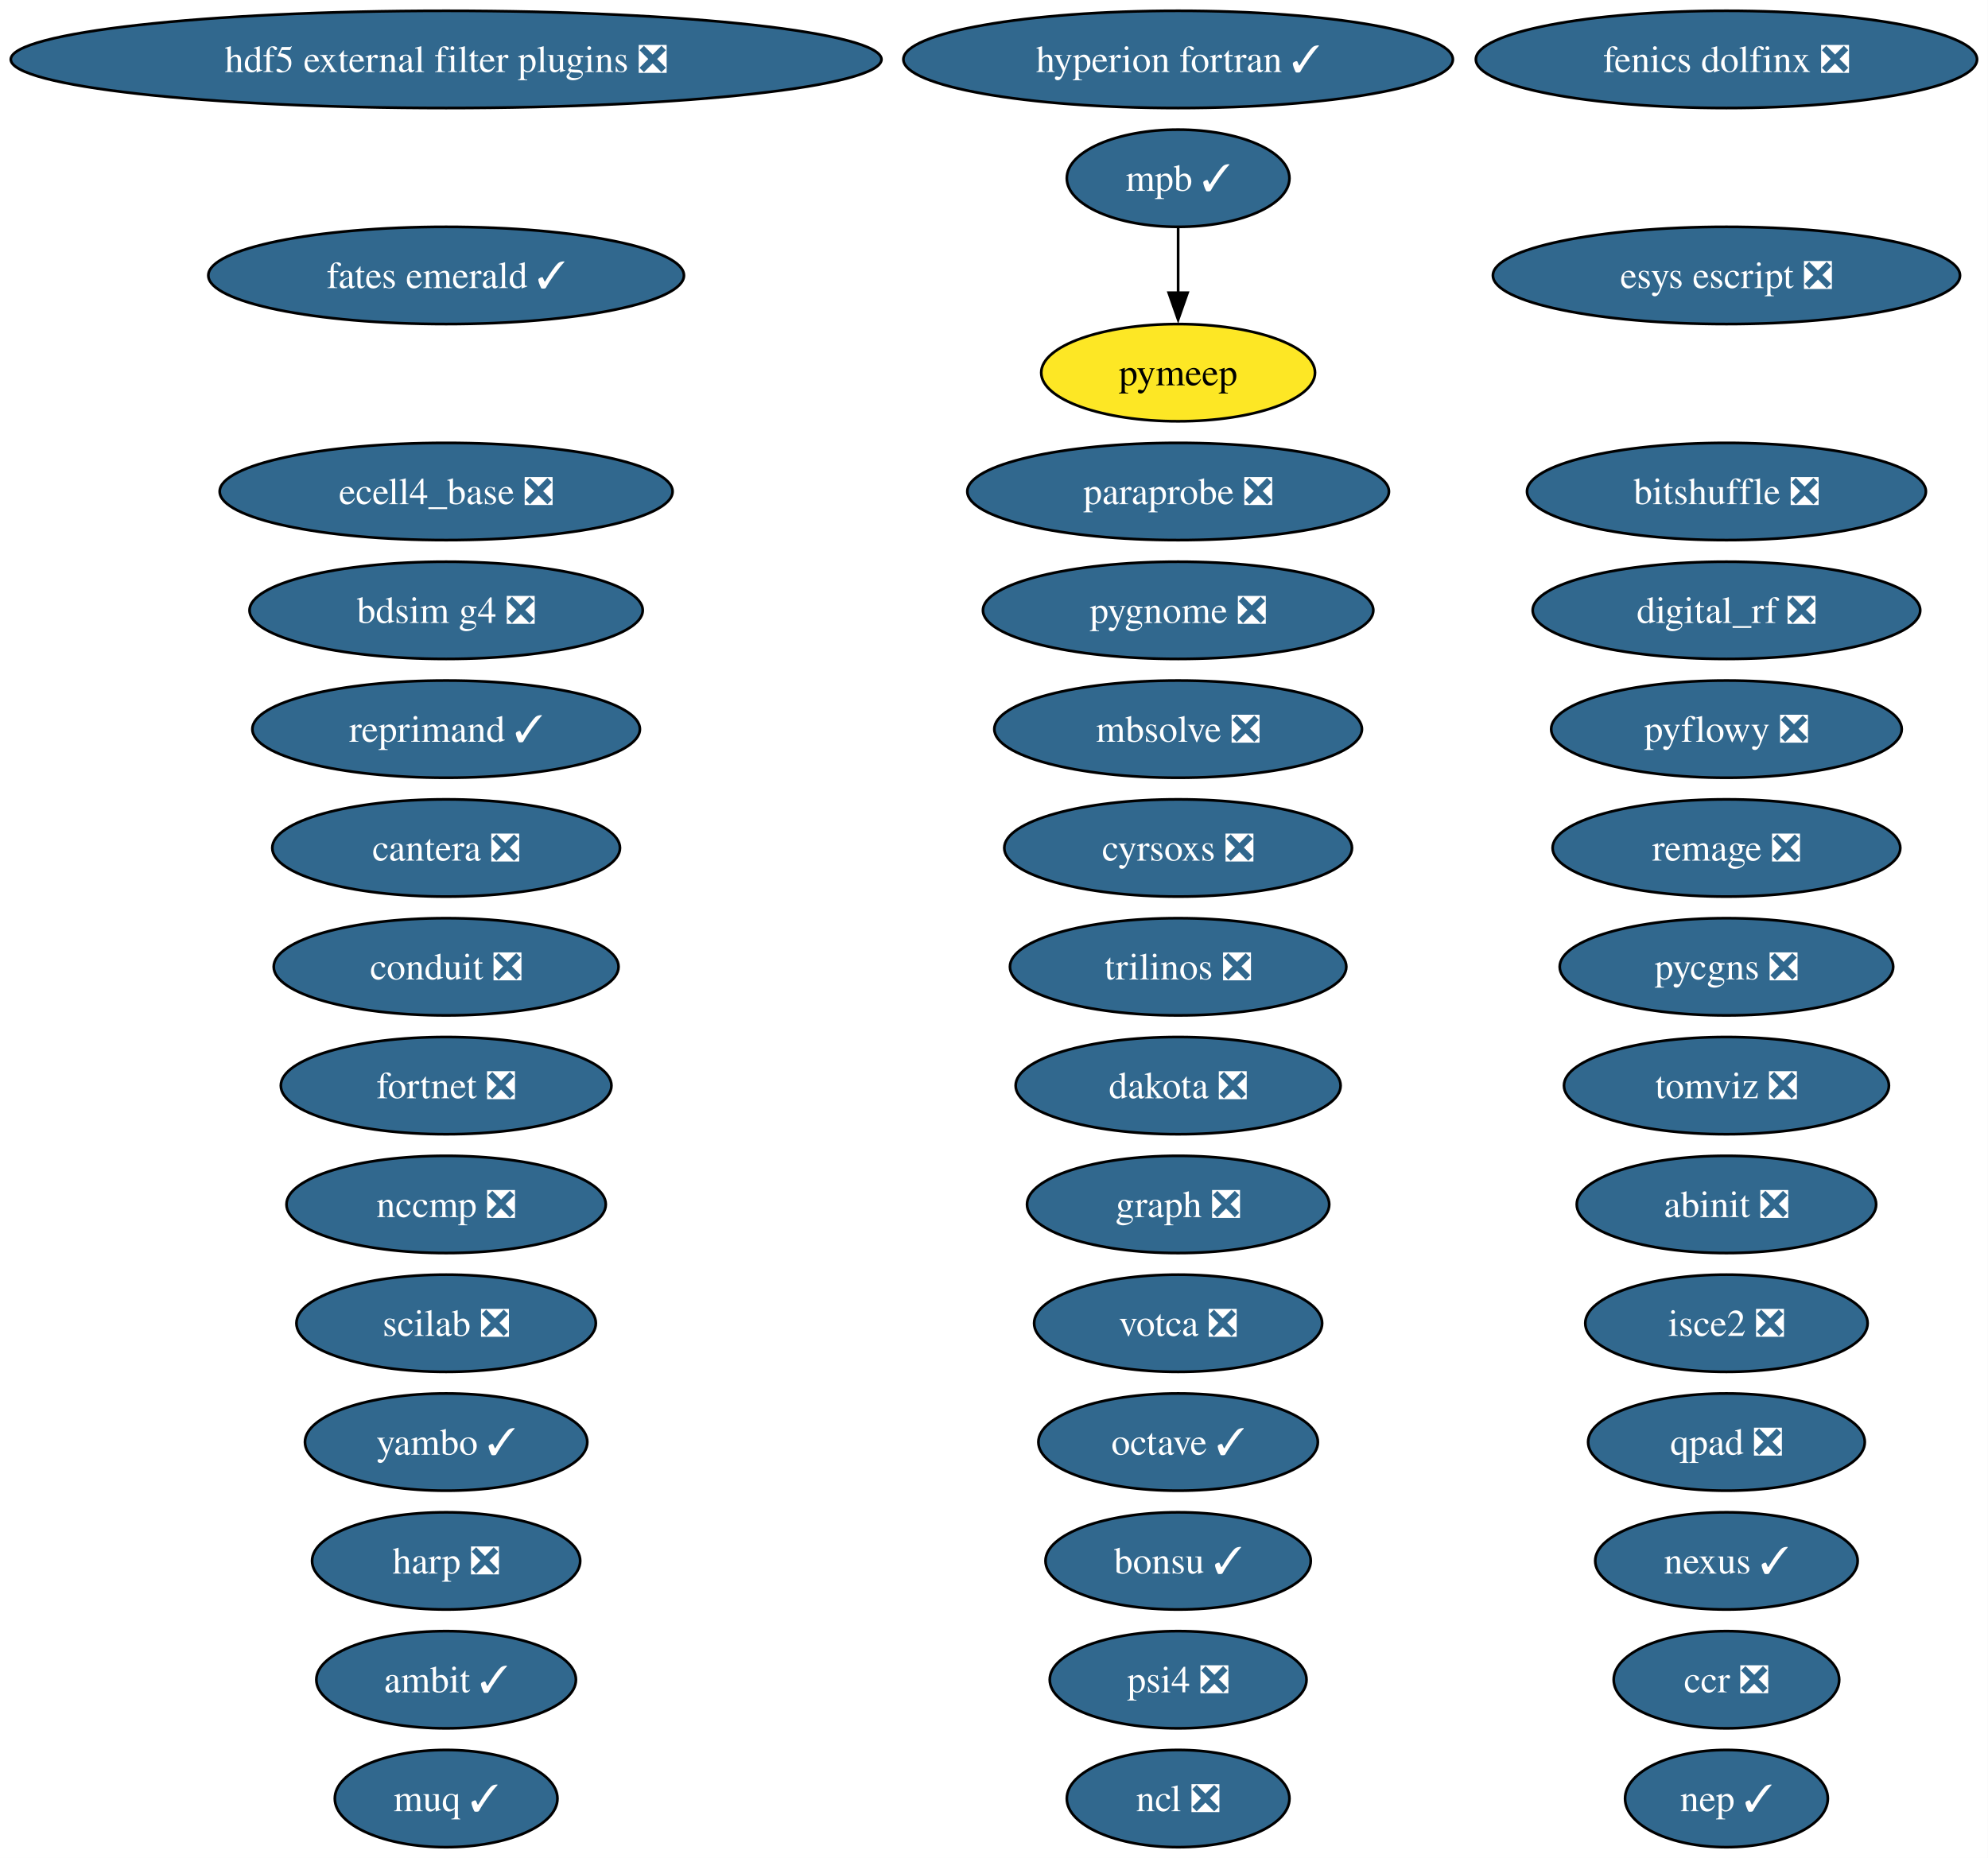
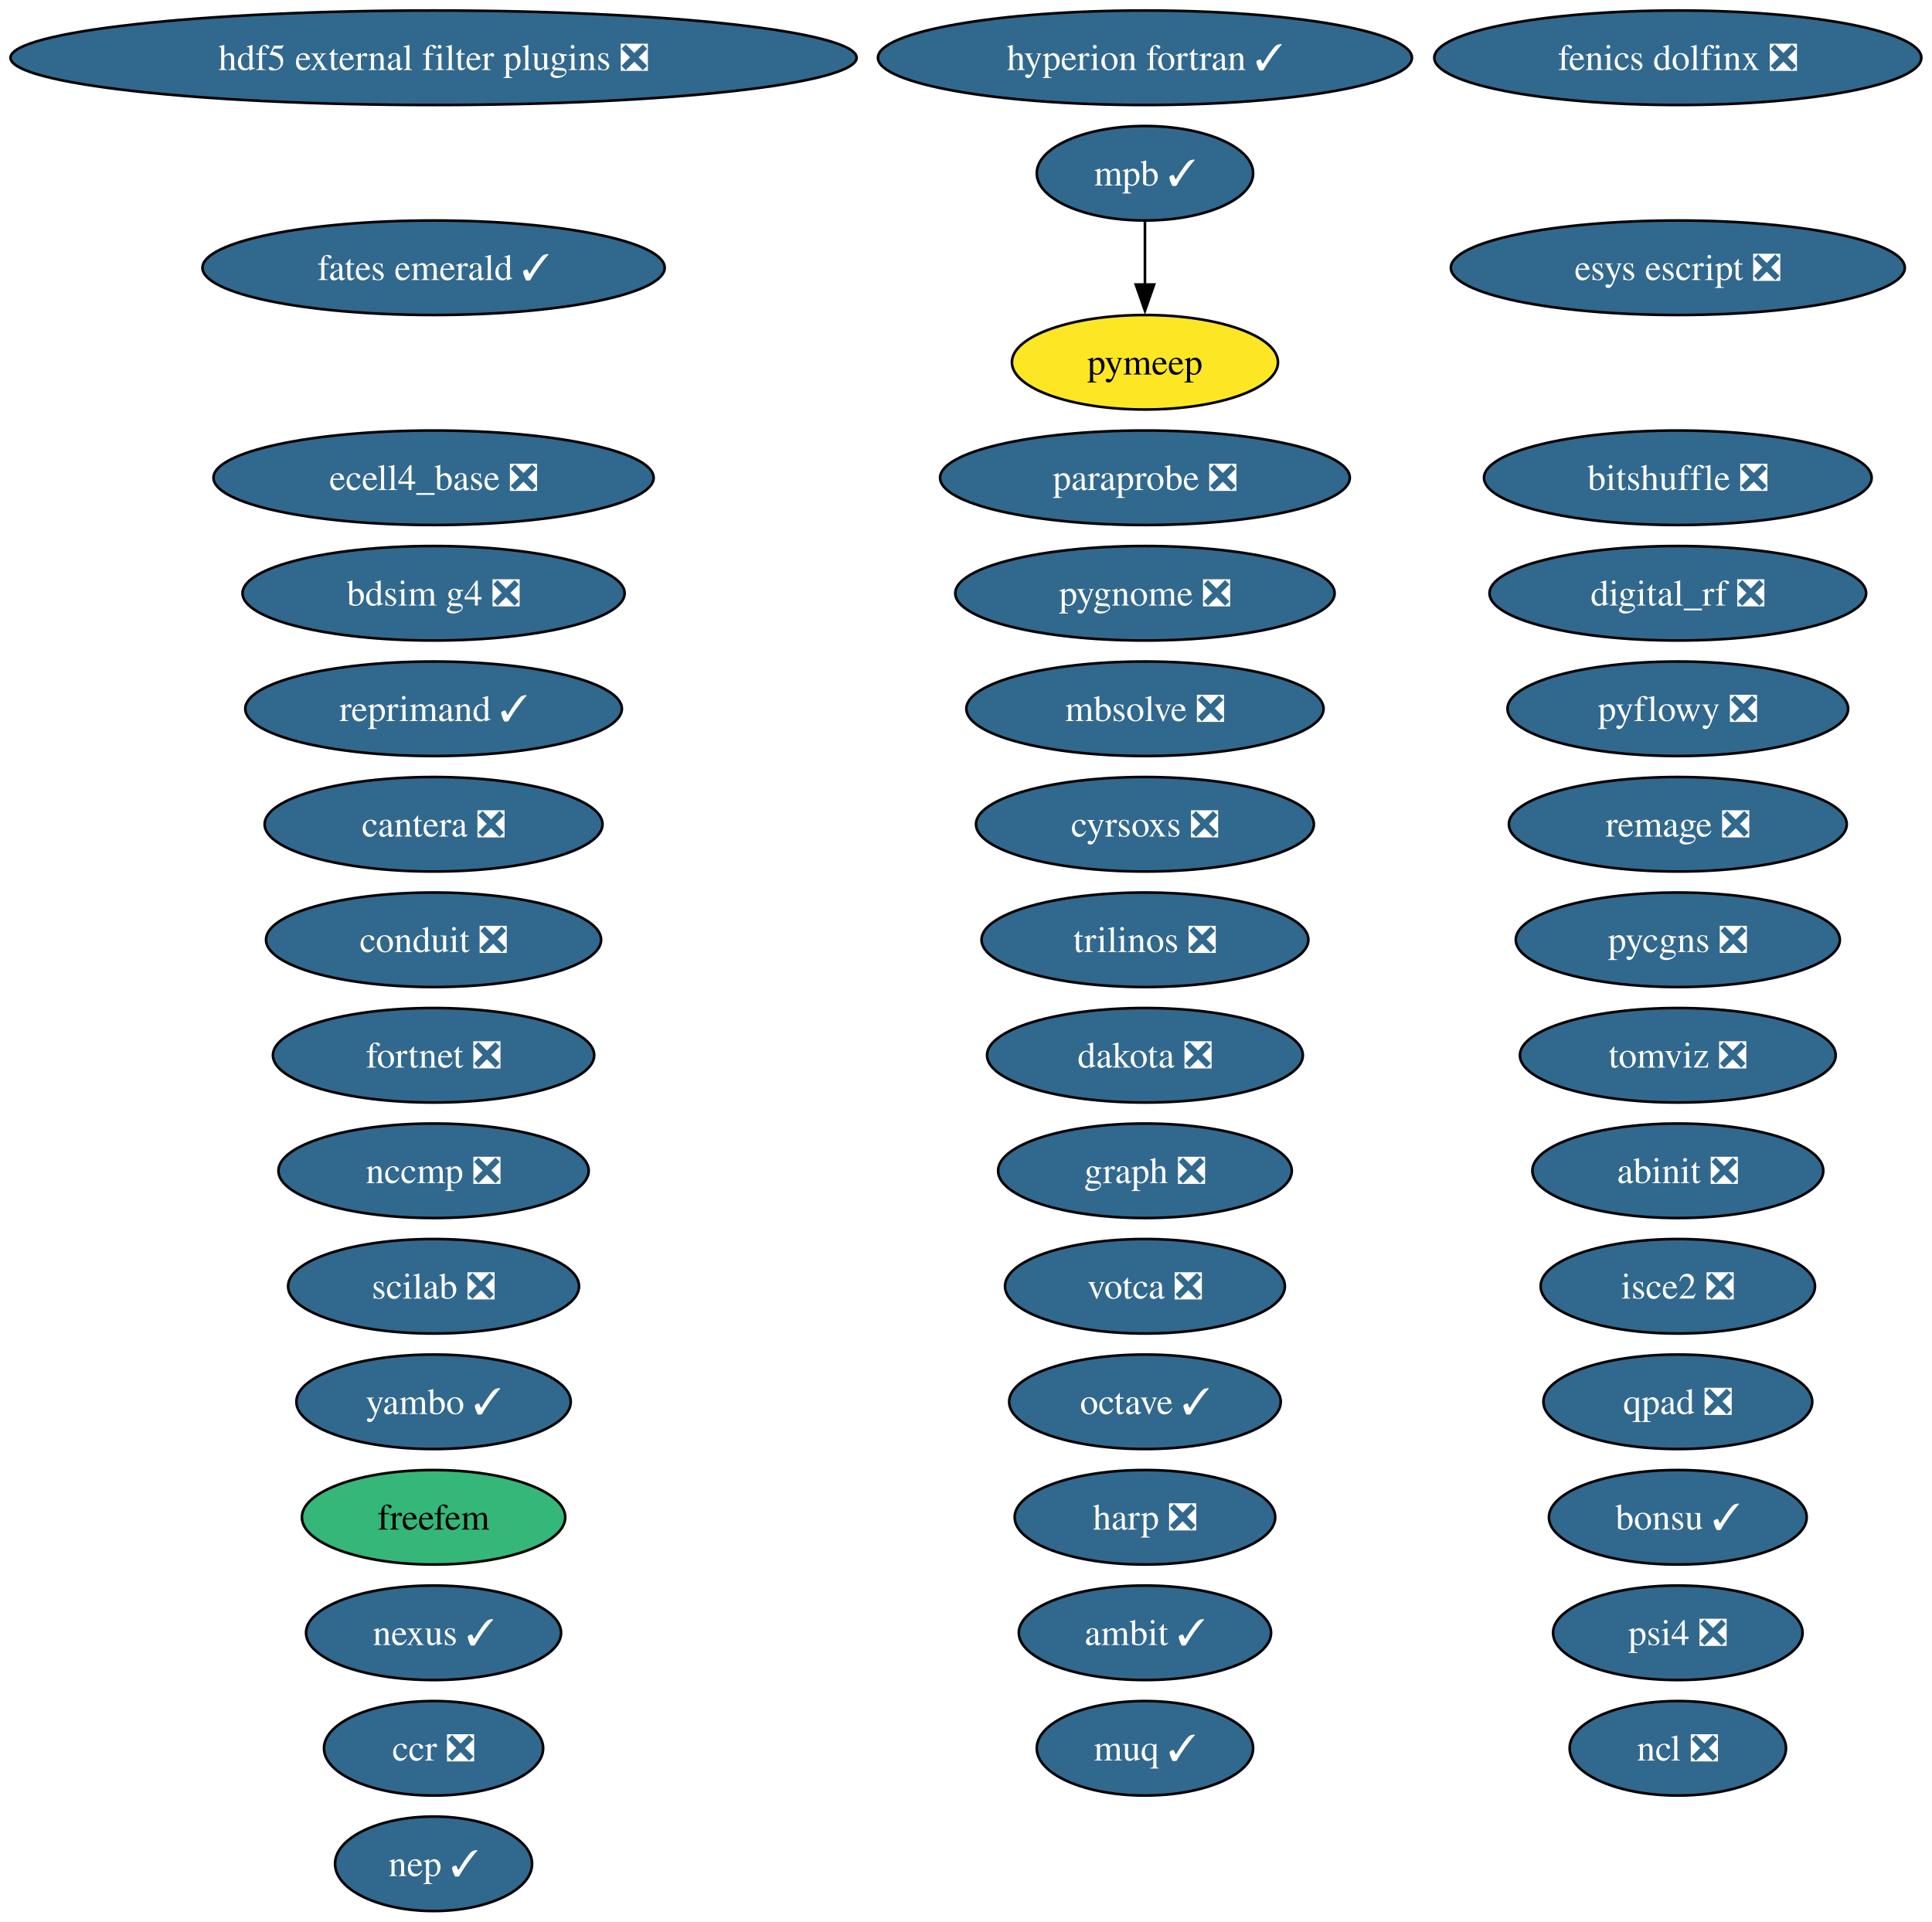
- <svg xmlns="http://www.w3.org/2000/svg" xmlns:xlink="http://www.w3.org/1999/xlink" width="736pt" height="688pt" viewBox="0.00 0.00 736.00 688.00">
-   <g id="graph0" class="graph" transform="scale(1 1) rotate(0) translate(4 684)">
-     <polygon fill="white" stroke="none" points="-4,4 -4,-684 731.94,-684 731.94,4 -4,4" />
+ <svg xmlns="http://www.w3.org/2000/svg" xmlns:xlink="http://www.w3.org/1999/xlink" width="736pt" height="732pt" viewBox="0.00 0.00 736.00 732.00">
+   <g id="graph0" class="graph" transform="scale(1 1) rotate(0) translate(4 728)">
+     <polygon fill="white" stroke="none" points="-4,4 -4,-728 731.94,-728 731.94,4 -4,4" />
    <g id="node1" class="node">
      <g id="a_node1">
        <a xlink:href="https://github.com/conda-forge/abinit-feedstock/pull/82" xlink:title="abinit ❎">
-           <ellipse fill="#31688e" stroke="black" cx="635.17" cy="-238" rx="55.42" ry="18" />
-           <text xml:space="preserve" text-anchor="middle" x="635.17" y="-233.32" font-family="Times,serif" font-size="14.00" fill="white">abinit ❎</text>
+           <ellipse fill="#31688e" stroke="black" cx="635.17" cy="-282" rx="55.42" ry="18" />
+           <text xml:space="preserve" text-anchor="middle" x="635.17" y="-277.32" font-family="Times,serif" font-size="14.00" fill="white">abinit ❎</text>
        </a>
      </g>
    </g>
    <g id="node2" class="node">
      <g id="a_node2">
        <a xlink:href="https://github.com/conda-forge/ambit-feedstock/pull/21" xlink:title="ambit ✓">
-           <ellipse fill="#31688e" stroke="black" cx="161.17" cy="-62" rx="48.05" ry="18" />
-           <text xml:space="preserve" text-anchor="middle" x="161.17" y="-57.33" font-family="Times,serif" font-size="14.00" fill="white">ambit ✓</text>
+           <ellipse fill="#31688e" stroke="black" cx="432.17" cy="-106" rx="48.05" ry="18" />
+           <text xml:space="preserve" text-anchor="middle" x="432.17" y="-101.33" font-family="Times,serif" font-size="14.00" fill="white">ambit ✓</text>
        </a>
      </g>
    </g>
    <g id="node3" class="node">
      <g id="a_node3">
        <a xlink:href="https://github.com/conda-forge/bdsim-g4-feedstock/pull/33" xlink:title="bdsim g4 ❎">
-           <ellipse fill="#31688e" stroke="black" cx="161.17" cy="-458" rx="72.78" ry="18" />
-           <text xml:space="preserve" text-anchor="middle" x="161.17" y="-453.32" font-family="Times,serif" font-size="14.00" fill="white">bdsim g4 ❎</text>
+           <ellipse fill="#31688e" stroke="black" cx="161.17" cy="-502" rx="72.78" ry="18" />
+           <text xml:space="preserve" text-anchor="middle" x="161.17" y="-497.32" font-family="Times,serif" font-size="14.00" fill="white">bdsim g4 ❎</text>
        </a>
      </g>
    </g>
    <g id="node4" class="node">
      <g id="a_node4">
        <a xlink:href="https://github.com/conda-forge/bitshuffle-feedstock/pull/64" xlink:title="bitshuffle ❎">
-           <ellipse fill="#31688e" stroke="black" cx="635.17" cy="-502" rx="73.83" ry="18" />
-           <text xml:space="preserve" text-anchor="middle" x="635.17" y="-497.32" font-family="Times,serif" font-size="14.00" fill="white">bitshuffle ❎</text>
+           <ellipse fill="#31688e" stroke="black" cx="635.17" cy="-546" rx="73.83" ry="18" />
+           <text xml:space="preserve" text-anchor="middle" x="635.17" y="-541.33" font-family="Times,serif" font-size="14.00" fill="white">bitshuffle ❎</text>
        </a>
      </g>
    </g>
    <g id="node5" class="node">
      <g id="a_node5">
        <a xlink:href="https://github.com/conda-forge/bonsu-feedstock/pull/98" xlink:title="bonsu ✓">
-           <ellipse fill="#31688e" stroke="black" cx="432.17" cy="-106" rx="49.1" ry="18" />
-           <text xml:space="preserve" text-anchor="middle" x="432.17" y="-101.33" font-family="Times,serif" font-size="14.00" fill="white">bonsu ✓</text>
+           <ellipse fill="#31688e" stroke="black" cx="635.17" cy="-150" rx="49.1" ry="18" />
+           <text xml:space="preserve" text-anchor="middle" x="635.17" y="-145.32" font-family="Times,serif" font-size="14.00" fill="white">bonsu ✓</text>
        </a>
      </g>
    </g>
    <g id="node6" class="node">
      <g id="a_node6">
        <a xlink:href="https://github.com/conda-forge/cantera-feedstock/pull/70" xlink:title="cantera ❎">
-           <ellipse fill="#31688e" stroke="black" cx="161.17" cy="-370" rx="64.36" ry="18" />
-           <text xml:space="preserve" text-anchor="middle" x="161.17" y="-365.32" font-family="Times,serif" font-size="14.00" fill="white">cantera ❎</text>
+           <ellipse fill="#31688e" stroke="black" cx="161.17" cy="-414" rx="64.36" ry="18" />
+           <text xml:space="preserve" text-anchor="middle" x="161.17" y="-409.32" font-family="Times,serif" font-size="14.00" fill="white">cantera ❎</text>
        </a>
      </g>
    </g>
    <g id="node7" class="node">
      <g id="a_node7">
        <a xlink:href="https://github.com/conda-forge/ccr-feedstock/pull/14" xlink:title="ccr ❎">
-           <ellipse fill="#31688e" stroke="black" cx="635.17" cy="-62" rx="41.74" ry="18" />
-           <text xml:space="preserve" text-anchor="middle" x="635.17" y="-57.33" font-family="Times,serif" font-size="14.00" fill="white">ccr ❎</text>
+           <ellipse fill="#31688e" stroke="black" cx="161.17" cy="-62" rx="41.74" ry="18" />
+           <text xml:space="preserve" text-anchor="middle" x="161.17" y="-57.33" font-family="Times,serif" font-size="14.00" fill="white">ccr ❎</text>
        </a>
      </g>
    </g>
    <g id="node8" class="node">
      <g id="a_node8">
        <a xlink:href="https://github.com/conda-forge/conduit-feedstock/pull/65" xlink:title="conduit ❎">
-           <ellipse fill="#31688e" stroke="black" cx="161.17" cy="-326" rx="63.83" ry="18" />
-           <text xml:space="preserve" text-anchor="middle" x="161.17" y="-321.32" font-family="Times,serif" font-size="14.00" fill="white">conduit ❎</text>
+           <ellipse fill="#31688e" stroke="black" cx="161.17" cy="-370" rx="63.83" ry="18" />
+           <text xml:space="preserve" text-anchor="middle" x="161.17" y="-365.32" font-family="Times,serif" font-size="14.00" fill="white">conduit ❎</text>
        </a>
      </g>
    </g>
    <g id="node9" class="node">
      <g id="a_node9">
        <a xlink:href="https://github.com/conda-forge/cyrsoxs-feedstock/pull/31" xlink:title="cyrsoxs ❎">
-           <ellipse fill="#31688e" stroke="black" cx="432.17" cy="-370" rx="64.36" ry="18" />
-           <text xml:space="preserve" text-anchor="middle" x="432.17" y="-365.32" font-family="Times,serif" font-size="14.00" fill="white">cyrsoxs ❎</text>
+           <ellipse fill="#31688e" stroke="black" cx="432.17" cy="-414" rx="64.36" ry="18" />
+           <text xml:space="preserve" text-anchor="middle" x="432.17" y="-409.32" font-family="Times,serif" font-size="14.00" fill="white">cyrsoxs ❎</text>
        </a>
      </g>
    </g>
    <g id="node10" class="node">
      <g id="a_node10">
        <a xlink:href="https://github.com/conda-forge/dakota-feedstock/pull/61" xlink:title="dakota ❎">
-           <ellipse fill="#31688e" stroke="black" cx="432.17" cy="-282" rx="60.15" ry="18" />
-           <text xml:space="preserve" text-anchor="middle" x="432.17" y="-277.32" font-family="Times,serif" font-size="14.00" fill="white">dakota ❎</text>
+           <ellipse fill="#31688e" stroke="black" cx="432.17" cy="-326" rx="60.15" ry="18" />
+           <text xml:space="preserve" text-anchor="middle" x="432.17" y="-321.32" font-family="Times,serif" font-size="14.00" fill="white">dakota ❎</text>
        </a>
      </g>
    </g>
    <g id="node11" class="node">
      <g id="a_node11">
        <a xlink:href="https://github.com/conda-forge/digital_rf-feedstock/pull/42" xlink:title="digital_rf ❎">
-           <ellipse fill="#31688e" stroke="black" cx="635.17" cy="-458" rx="71.73" ry="18" />
-           <text xml:space="preserve" text-anchor="middle" x="635.17" y="-453.32" font-family="Times,serif" font-size="14.00" fill="white">digital_rf ❎</text>
+           <ellipse fill="#31688e" stroke="black" cx="635.17" cy="-502" rx="71.73" ry="18" />
+           <text xml:space="preserve" text-anchor="middle" x="635.17" y="-497.32" font-family="Times,serif" font-size="14.00" fill="white">digital_rf ❎</text>
        </a>
      </g>
    </g>
    <g id="node12" class="node">
      <g id="a_node12">
        <a xlink:href="https://github.com/conda-forge/ecell4_base-feedstock/pull/37" xlink:title="ecell4_base ❎">
-           <ellipse fill="#31688e" stroke="black" cx="161.17" cy="-502" rx="83.83" ry="18" />
-           <text xml:space="preserve" text-anchor="middle" x="161.17" y="-497.32" font-family="Times,serif" font-size="14.00" fill="white">ecell4_base ❎</text>
+           <ellipse fill="#31688e" stroke="black" cx="161.17" cy="-546" rx="83.83" ry="18" />
+           <text xml:space="preserve" text-anchor="middle" x="161.17" y="-541.33" font-family="Times,serif" font-size="14.00" fill="white">ecell4_base ❎</text>
        </a>
      </g>
    </g>
    <g id="node13" class="node">
      <g id="a_node13">
        <a xlink:href="https://github.com/conda-forge/esys-escript-feedstock/pull/83" xlink:title="esys escript ❎">
-           <ellipse fill="#31688e" stroke="black" cx="635.17" cy="-582" rx="86.46" ry="18" />
-           <text xml:space="preserve" text-anchor="middle" x="635.17" y="-577.33" font-family="Times,serif" font-size="14.00" fill="white">esys escript ❎</text>
+           <ellipse fill="#31688e" stroke="black" cx="635.17" cy="-626" rx="86.46" ry="18" />
+           <text xml:space="preserve" text-anchor="middle" x="635.17" y="-621.33" font-family="Times,serif" font-size="14.00" fill="white">esys escript ❎</text>
        </a>
      </g>
    </g>
    <g id="node14" class="node">
      <g id="a_node14">
        <a xlink:href="https://github.com/conda-forge/fates-emerald-feedstock/pull/24" xlink:title="fates emerald ✓">
-           <ellipse fill="#31688e" stroke="black" cx="161.17" cy="-582" rx="88.04" ry="18" />
-           <text xml:space="preserve" text-anchor="middle" x="161.17" y="-577.33" font-family="Times,serif" font-size="14.00" fill="white">fates emerald ✓</text>
+           <ellipse fill="#31688e" stroke="black" cx="161.17" cy="-626" rx="88.04" ry="18" />
+           <text xml:space="preserve" text-anchor="middle" x="161.17" y="-621.33" font-family="Times,serif" font-size="14.00" fill="white">fates emerald ✓</text>
        </a>
      </g>
    </g>
    <g id="node15" class="node">
      <g id="a_node15">
        <a xlink:href="https://github.com/conda-forge/fenics-dolfinx-feedstock/pull/144" xlink:title="fenics dolfinx ❎">
-           <ellipse fill="#31688e" stroke="black" cx="635.17" cy="-662" rx="92.77" ry="18" />
-           <text xml:space="preserve" text-anchor="middle" x="635.17" y="-657.33" font-family="Times,serif" font-size="14.00" fill="white">fenics dolfinx ❎</text>
+           <ellipse fill="#31688e" stroke="black" cx="635.17" cy="-706" rx="92.77" ry="18" />
+           <text xml:space="preserve" text-anchor="middle" x="635.17" y="-701.33" font-family="Times,serif" font-size="14.00" fill="white">fenics dolfinx ❎</text>
        </a>
      </g>
    </g>
    <g id="node16" class="node">
      <g id="a_node16">
        <a xlink:href="https://github.com/conda-forge/fortnet-feedstock/pull/14" xlink:title="fortnet ❎">
-           <ellipse fill="#31688e" stroke="black" cx="161.17" cy="-282" rx="61.2" ry="18" />
-           <text xml:space="preserve" text-anchor="middle" x="161.17" y="-277.32" font-family="Times,serif" font-size="14.00" fill="white">fortnet ❎</text>
+           <ellipse fill="#31688e" stroke="black" cx="161.17" cy="-326" rx="61.2" ry="18" />
+           <text xml:space="preserve" text-anchor="middle" x="161.17" y="-321.32" font-family="Times,serif" font-size="14.00" fill="white">fortnet ❎</text>
        </a>
      </g>
    </g>
    <g id="node17" class="node">
      <g id="a_node17">
-         <a xlink:href="https://github.com/conda-forge/graph-feedstock/pull/14" xlink:title="graph ❎">
-           <ellipse fill="#31688e" stroke="black" cx="432.17" cy="-238" rx="55.94" ry="18" />
-           <text xml:space="preserve" text-anchor="middle" x="432.17" y="-233.32" font-family="Times,serif" font-size="14.00" fill="white">graph ❎</text>
+         <a xlink:href="https://github.com/conda-forge/freefem-feedstock" xlink:title="freefem">
+           <ellipse fill="#35b779" stroke="black" cx="161.17" cy="-150" rx="50.16" ry="18" />
+           <text xml:space="preserve" text-anchor="middle" x="161.17" y="-145.32" font-family="Times,serif" font-size="14.00">freefem</text>
        </a>
      </g>
    </g>
    <g id="node18" class="node">
      <g id="a_node18">
-         <a xlink:href="https://github.com/conda-forge/harp-feedstock/pull/62" xlink:title="harp ❎">
-           <ellipse fill="#31688e" stroke="black" cx="161.17" cy="-106" rx="49.63" ry="18" />
-           <text xml:space="preserve" text-anchor="middle" x="161.17" y="-101.33" font-family="Times,serif" font-size="14.00" fill="white">harp ❎</text>
+         <a xlink:href="https://github.com/conda-forge/graph-feedstock/pull/14" xlink:title="graph ❎">
+           <ellipse fill="#31688e" stroke="black" cx="432.17" cy="-282" rx="55.94" ry="18" />
+           <text xml:space="preserve" text-anchor="middle" x="432.17" y="-277.32" font-family="Times,serif" font-size="14.00" fill="white">graph ❎</text>
        </a>
      </g>
    </g>
    <g id="node19" class="node">
      <g id="a_node19">
-         <a xlink:href="https://github.com/conda-forge/hdf5-external-filter-plugins-feedstock/pull/29" xlink:title="hdf5 external filter plugins ❎">
-           <ellipse fill="#31688e" stroke="black" cx="161.17" cy="-662" rx="161.17" ry="18" />
-           <text xml:space="preserve" text-anchor="middle" x="161.17" y="-657.33" font-family="Times,serif" font-size="14.00" fill="white">hdf5 external filter plugins ❎</text>
+         <a xlink:href="https://github.com/conda-forge/harp-feedstock/pull/62" xlink:title="harp ❎">
+           <ellipse fill="#31688e" stroke="black" cx="432.17" cy="-150" rx="49.63" ry="18" />
+           <text xml:space="preserve" text-anchor="middle" x="432.17" y="-145.32" font-family="Times,serif" font-size="14.00" fill="white">harp ❎</text>
        </a>
      </g>
    </g>
    <g id="node20" class="node">
      <g id="a_node20">
-         <a xlink:href="https://github.com/conda-forge/hyperion-fortran-feedstock/pull/36" xlink:title="hyperion fortran ✓">
-           <ellipse fill="#31688e" stroke="black" cx="432.17" cy="-662" rx="101.71" ry="18" />
-           <text xml:space="preserve" text-anchor="middle" x="432.17" y="-657.33" font-family="Times,serif" font-size="14.00" fill="white">hyperion fortran ✓</text>
+         <a xlink:href="https://github.com/conda-forge/hdf5-external-filter-plugins-feedstock/pull/29" xlink:title="hdf5 external filter plugins ❎">
+           <ellipse fill="#31688e" stroke="black" cx="161.17" cy="-706" rx="161.17" ry="18" />
+           <text xml:space="preserve" text-anchor="middle" x="161.17" y="-701.33" font-family="Times,serif" font-size="14.00" fill="white">hdf5 external filter plugins ❎</text>
        </a>
      </g>
    </g>
    <g id="node21" class="node">
      <g id="a_node21">
-         <a xlink:href="https://github.com/conda-forge/isce2-feedstock/pull/91" xlink:title="isce2 ❎">
-           <ellipse fill="#31688e" stroke="black" cx="635.17" cy="-194" rx="52.26" ry="18" />
-           <text xml:space="preserve" text-anchor="middle" x="635.17" y="-189.32" font-family="Times,serif" font-size="14.00" fill="white">isce2 ❎</text>
+         <a xlink:href="https://github.com/conda-forge/hyperion-fortran-feedstock/pull/36" xlink:title="hyperion fortran ✓">
+           <ellipse fill="#31688e" stroke="black" cx="432.17" cy="-706" rx="101.71" ry="18" />
+           <text xml:space="preserve" text-anchor="middle" x="432.17" y="-701.33" font-family="Times,serif" font-size="14.00" fill="white">hyperion fortran ✓</text>
        </a>
      </g>
    </g>
    <g id="node22" class="node">
      <g id="a_node22">
-         <a xlink:href="https://github.com/conda-forge/mbsolve-feedstock/pull/23" xlink:title="mbsolve ❎">
-           <ellipse fill="#31688e" stroke="black" cx="432.17" cy="-414" rx="68.04" ry="18" />
-           <text xml:space="preserve" text-anchor="middle" x="432.17" y="-409.32" font-family="Times,serif" font-size="14.00" fill="white">mbsolve ❎</text>
+         <a xlink:href="https://github.com/conda-forge/isce2-feedstock/pull/91" xlink:title="isce2 ❎">
+           <ellipse fill="#31688e" stroke="black" cx="635.17" cy="-238" rx="52.26" ry="18" />
+           <text xml:space="preserve" text-anchor="middle" x="635.17" y="-233.32" font-family="Times,serif" font-size="14.00" fill="white">isce2 ❎</text>
        </a>
      </g>
    </g>
    <g id="node23" class="node">
      <g id="a_node23">
+         <a xlink:href="https://github.com/conda-forge/mbsolve-feedstock/pull/23" xlink:title="mbsolve ❎">
+           <ellipse fill="#31688e" stroke="black" cx="432.17" cy="-458" rx="68.04" ry="18" />
+           <text xml:space="preserve" text-anchor="middle" x="432.17" y="-453.32" font-family="Times,serif" font-size="14.00" fill="white">mbsolve ❎</text>
+         </a>
+       </g>
+     </g>
+     <g id="node24" class="node">
+       <g id="a_node24">
        <a xlink:href="https://github.com/conda-forge/mpb-feedstock/pull/51" xlink:title="mpb ✓">
-           <ellipse fill="#31688e" stroke="black" cx="432.17" cy="-618" rx="41.21" ry="18" />
-           <text xml:space="preserve" text-anchor="middle" x="432.17" y="-613.33" font-family="Times,serif" font-size="14.00" fill="white">mpb ✓</text>
+           <ellipse fill="#31688e" stroke="black" cx="432.17" cy="-662" rx="41.21" ry="18" />
+           <text xml:space="preserve" text-anchor="middle" x="432.17" y="-657.33" font-family="Times,serif" font-size="14.00" fill="white">mpb ✓</text>
+         </a>
+       </g>
+     </g>
+     <g id="node35" class="node">
+       <g id="a_node35">
+         <a xlink:href="https://github.com/conda-forge/pymeep-feedstock" xlink:title="pymeep">
+           <ellipse fill="#fde725" stroke="black" cx="432.17" cy="-590" rx="50.68" ry="18" />
+           <text xml:space="preserve" text-anchor="middle" x="432.17" y="-585.33" font-family="Times,serif" font-size="14.00">pymeep</text>
+         </a>
+       </g>
+     </g>
+     <g id="edge1" class="edge">
+       <path fill="none" stroke="black" d="M432.17,-643.7C432.17,-636.41 432.17,-627.73 432.17,-619.54" />
+       <polygon fill="black" stroke="black" points="435.67,-619.62 432.17,-609.62 428.67,-619.62 435.67,-619.62" />
+     </g>
+     <g id="node25" class="node">
+       <g id="a_node25">
+         <a xlink:href="https://github.com/conda-forge/muq-feedstock/pull/63" xlink:title="muq ✓">
+           <ellipse fill="#31688e" stroke="black" cx="432.17" cy="-62" rx="41.21" ry="18" />
+           <text xml:space="preserve" text-anchor="middle" x="432.17" y="-57.33" font-family="Times,serif" font-size="14.00" fill="white">muq ✓</text>
+         </a>
+       </g>
+     </g>
+     <g id="node26" class="node">
+       <g id="a_node26">
+         <a xlink:href="https://github.com/conda-forge/nccmp-feedstock/pull/31" xlink:title="nccmp ❎">
+           <ellipse fill="#31688e" stroke="black" cx="161.17" cy="-282" rx="59.1" ry="18" />
+           <text xml:space="preserve" text-anchor="middle" x="161.17" y="-277.32" font-family="Times,serif" font-size="14.00" fill="white">nccmp ❎</text>
+         </a>
+       </g>
+     </g>
+     <g id="node27" class="node">
+       <g id="a_node27">
+         <a xlink:href="https://github.com/conda-forge/ncl-feedstock/pull/171" xlink:title="ncl ❎">
+           <ellipse fill="#31688e" stroke="black" cx="635.17" cy="-62" rx="41.21" ry="18" />
+           <text xml:space="preserve" text-anchor="middle" x="635.17" y="-57.33" font-family="Times,serif" font-size="14.00" fill="white">ncl ❎</text>
+         </a>
+       </g>
+     </g>
+     <g id="node28" class="node">
+       <g id="a_node28">
+         <a xlink:href="https://github.com/conda-forge/nexus-feedstock/pull/27" xlink:title="nexus ✓">
+           <ellipse fill="#31688e" stroke="black" cx="161.17" cy="-106" rx="48.58" ry="18" />
+           <text xml:space="preserve" text-anchor="middle" x="161.17" y="-101.33" font-family="Times,serif" font-size="14.00" fill="white">nexus ✓</text>
+         </a>
+       </g>
+     </g>
+     <g id="node29" class="node">
+       <g id="a_node29">
+         <a xlink:href="https://github.com/conda-forge/octave-feedstock/pull/163" xlink:title="octave ✓">
+           <ellipse fill="#31688e" stroke="black" cx="432.17" cy="-194" rx="51.73" ry="18" />
+           <text xml:space="preserve" text-anchor="middle" x="432.17" y="-189.32" font-family="Times,serif" font-size="14.00" fill="white">octave ✓</text>
+         </a>
+       </g>
+     </g>
+     <g id="node30" class="node">
+       <g id="a_node30">
+         <a xlink:href="https://github.com/conda-forge/paraprobe-feedstock/pull/24" xlink:title="paraprobe ❎">
+           <ellipse fill="#31688e" stroke="black" cx="432.17" cy="-546" rx="78.04" ry="18" />
+           <text xml:space="preserve" text-anchor="middle" x="432.17" y="-541.33" font-family="Times,serif" font-size="14.00" fill="white">paraprobe ❎</text>
+         </a>
+       </g>
+     </g>
+     <g id="node31" class="node">
+       <g id="a_node31">
+         <a xlink:href="https://github.com/conda-forge/psi4-feedstock/pull/75" xlink:title="psi4 ❎">
+           <ellipse fill="#31688e" stroke="black" cx="635.17" cy="-106" rx="47.53" ry="18" />
+           <text xml:space="preserve" text-anchor="middle" x="635.17" y="-101.33" font-family="Times,serif" font-size="14.00" fill="white">psi4 ❎</text>
+         </a>
+       </g>
+     </g>
+     <g id="node32" class="node">
+       <g id="a_node32">
+         <a xlink:href="https://github.com/conda-forge/pycgns-feedstock/pull/59" xlink:title="pycgns ❎">
+           <ellipse fill="#31688e" stroke="black" cx="635.17" cy="-370" rx="61.73" ry="18" />
+           <text xml:space="preserve" text-anchor="middle" x="635.17" y="-365.32" font-family="Times,serif" font-size="14.00" fill="white">pycgns ❎</text>
+         </a>
+       </g>
+     </g>
+     <g id="node33" class="node">
+       <g id="a_node33">
+         <a xlink:href="https://github.com/conda-forge/pyflowy-feedstock/pull/2" xlink:title="pyflowy ❎">
+           <ellipse fill="#31688e" stroke="black" cx="635.17" cy="-458" rx="64.89" ry="18" />
+           <text xml:space="preserve" text-anchor="middle" x="635.17" y="-453.32" font-family="Times,serif" font-size="14.00" fill="white">pyflowy ❎</text>
        </a>
      </g>
    </g>
    <g id="node34" class="node">
      <g id="a_node34">
-         <a xlink:href="https://github.com/conda-forge/pymeep-feedstock" xlink:title="pymeep">
-           <ellipse fill="#fde725" stroke="black" cx="432.17" cy="-546" rx="50.68" ry="18" />
-           <text xml:space="preserve" text-anchor="middle" x="432.17" y="-541.33" font-family="Times,serif" font-size="14.00">pymeep</text>
-         </a>
-       </g>
-     </g>
-     <g id="edge1" class="edge">
-       <path fill="none" stroke="black" d="M432.17,-599.7C432.17,-592.41 432.17,-583.73 432.17,-575.54" />
-       <polygon fill="black" stroke="black" points="435.67,-575.62 432.17,-565.62 428.67,-575.62 435.67,-575.62" />
-     </g>
-     <g id="node24" class="node">
-       <g id="a_node24">
-         <a xlink:href="https://github.com/conda-forge/muq-feedstock/pull/63" xlink:title="muq ✓">
-           <ellipse fill="#31688e" stroke="black" cx="161.17" cy="-18" rx="41.21" ry="18" />
-           <text xml:space="preserve" text-anchor="middle" x="161.17" y="-13.32" font-family="Times,serif" font-size="14.00" fill="white">muq ✓</text>
-         </a>
-       </g>
-     </g>
-     <g id="node25" class="node">
-       <g id="a_node25">
-         <a xlink:href="https://github.com/conda-forge/nccmp-feedstock/pull/31" xlink:title="nccmp ❎">
-           <ellipse fill="#31688e" stroke="black" cx="161.17" cy="-238" rx="59.1" ry="18" />
-           <text xml:space="preserve" text-anchor="middle" x="161.17" y="-233.32" font-family="Times,serif" font-size="14.00" fill="white">nccmp ❎</text>
-         </a>
-       </g>
-     </g>
-     <g id="node26" class="node">
-       <g id="a_node26">
-         <a xlink:href="https://github.com/conda-forge/ncl-feedstock/pull/171" xlink:title="ncl ❎">
-           <ellipse fill="#31688e" stroke="black" cx="432.17" cy="-18" rx="41.21" ry="18" />
-           <text xml:space="preserve" text-anchor="middle" x="432.17" y="-13.32" font-family="Times,serif" font-size="14.00" fill="white">ncl ❎</text>
-         </a>
-       </g>
-     </g>
-     <g id="node27" class="node">
-       <g id="a_node27">
-         <a xlink:href="https://github.com/conda-forge/nexus-feedstock/pull/27" xlink:title="nexus ✓">
-           <ellipse fill="#31688e" stroke="black" cx="635.17" cy="-106" rx="48.58" ry="18" />
-           <text xml:space="preserve" text-anchor="middle" x="635.17" y="-101.33" font-family="Times,serif" font-size="14.00" fill="white">nexus ✓</text>
-         </a>
-       </g>
-     </g>
-     <g id="node28" class="node">
-       <g id="a_node28">
-         <a xlink:href="https://github.com/conda-forge/octave-feedstock/pull/163" xlink:title="octave ✓">
-           <ellipse fill="#31688e" stroke="black" cx="432.17" cy="-150" rx="51.73" ry="18" />
-           <text xml:space="preserve" text-anchor="middle" x="432.17" y="-145.32" font-family="Times,serif" font-size="14.00" fill="white">octave ✓</text>
-         </a>
-       </g>
-     </g>
-     <g id="node29" class="node">
-       <g id="a_node29">
-         <a xlink:href="https://github.com/conda-forge/paraprobe-feedstock/pull/24" xlink:title="paraprobe ❎">
-           <ellipse fill="#31688e" stroke="black" cx="432.17" cy="-502" rx="78.04" ry="18" />
-           <text xml:space="preserve" text-anchor="middle" x="432.17" y="-497.32" font-family="Times,serif" font-size="14.00" fill="white">paraprobe ❎</text>
-         </a>
-       </g>
-     </g>
-     <g id="node30" class="node">
-       <g id="a_node30">
-         <a xlink:href="https://github.com/conda-forge/psi4-feedstock/pull/75" xlink:title="psi4 ❎">
-           <ellipse fill="#31688e" stroke="black" cx="432.17" cy="-62" rx="47.53" ry="18" />
-           <text xml:space="preserve" text-anchor="middle" x="432.17" y="-57.33" font-family="Times,serif" font-size="14.00" fill="white">psi4 ❎</text>
-         </a>
-       </g>
-     </g>
-     <g id="node31" class="node">
-       <g id="a_node31">
-         <a xlink:href="https://github.com/conda-forge/pycgns-feedstock/pull/59" xlink:title="pycgns ❎">
-           <ellipse fill="#31688e" stroke="black" cx="635.17" cy="-326" rx="61.73" ry="18" />
-           <text xml:space="preserve" text-anchor="middle" x="635.17" y="-321.32" font-family="Times,serif" font-size="14.00" fill="white">pycgns ❎</text>
-         </a>
-       </g>
-     </g>
-     <g id="node32" class="node">
-       <g id="a_node32">
-         <a xlink:href="https://github.com/conda-forge/pyflowy-feedstock/pull/2" xlink:title="pyflowy ❎">
-           <ellipse fill="#31688e" stroke="black" cx="635.17" cy="-414" rx="64.89" ry="18" />
-           <text xml:space="preserve" text-anchor="middle" x="635.17" y="-409.32" font-family="Times,serif" font-size="14.00" fill="white">pyflowy ❎</text>
-         </a>
-       </g>
-     </g>
-     <g id="node33" class="node">
-       <g id="a_node33">
        <a xlink:href="https://github.com/conda-forge/pygnome-feedstock/pull/27" xlink:title="pygnome ❎">
-           <ellipse fill="#31688e" stroke="black" cx="432.17" cy="-458" rx="72.25" ry="18" />
-           <text xml:space="preserve" text-anchor="middle" x="432.17" y="-453.32" font-family="Times,serif" font-size="14.00" fill="white">pygnome ❎</text>
-         </a>
-       </g>
-     </g>
-     <g id="node35" class="node">
-       <g id="a_node35">
-         <a xlink:href="https://github.com/conda-forge/qpad-feedstock/pull/4" xlink:title="qpad ❎">
-           <ellipse fill="#31688e" stroke="black" cx="635.17" cy="-150" rx="51.21" ry="18" />
-           <text xml:space="preserve" text-anchor="middle" x="635.17" y="-145.32" font-family="Times,serif" font-size="14.00" fill="white">qpad ❎</text>
+           <ellipse fill="#31688e" stroke="black" cx="432.17" cy="-502" rx="72.25" ry="18" />
+           <text xml:space="preserve" text-anchor="middle" x="432.17" y="-497.32" font-family="Times,serif" font-size="14.00" fill="white">pygnome ❎</text>
        </a>
      </g>
    </g>
    <g id="node36" class="node">
      <g id="a_node36">
-         <a xlink:href="https://github.com/conda-forge/remage-feedstock/pull/46" xlink:title="remage ❎">
-           <ellipse fill="#31688e" stroke="black" cx="635.17" cy="-370" rx="64.36" ry="18" />
-           <text xml:space="preserve" text-anchor="middle" x="635.17" y="-365.32" font-family="Times,serif" font-size="14.00" fill="white">remage ❎</text>
+         <a xlink:href="https://github.com/conda-forge/qpad-feedstock/pull/4" xlink:title="qpad ❎">
+           <ellipse fill="#31688e" stroke="black" cx="635.17" cy="-194" rx="51.21" ry="18" />
+           <text xml:space="preserve" text-anchor="middle" x="635.17" y="-189.32" font-family="Times,serif" font-size="14.00" fill="white">qpad ❎</text>
        </a>
      </g>
    </g>
    <g id="node37" class="node">
      <g id="a_node37">
-         <a xlink:href="https://github.com/conda-forge/reprimand-feedstock/pull/14" xlink:title="reprimand ✓">
-           <ellipse fill="#31688e" stroke="black" cx="161.17" cy="-414" rx="71.73" ry="18" />
-           <text xml:space="preserve" text-anchor="middle" x="161.17" y="-409.32" font-family="Times,serif" font-size="14.00" fill="white">reprimand ✓</text>
+         <a xlink:href="https://github.com/conda-forge/remage-feedstock/pull/46" xlink:title="remage ❎">
+           <ellipse fill="#31688e" stroke="black" cx="635.17" cy="-414" rx="64.36" ry="18" />
+           <text xml:space="preserve" text-anchor="middle" x="635.17" y="-409.32" font-family="Times,serif" font-size="14.00" fill="white">remage ❎</text>
        </a>
      </g>
    </g>
    <g id="node38" class="node">
      <g id="a_node38">
-         <a xlink:href="https://github.com/conda-forge/scilab-feedstock/pull/63" xlink:title="scilab ❎">
-           <ellipse fill="#31688e" stroke="black" cx="161.17" cy="-194" rx="55.42" ry="18" />
-           <text xml:space="preserve" text-anchor="middle" x="161.17" y="-189.32" font-family="Times,serif" font-size="14.00" fill="white">scilab ❎</text>
+         <a xlink:href="https://github.com/conda-forge/reprimand-feedstock/pull/14" xlink:title="reprimand ✓">
+           <ellipse fill="#31688e" stroke="black" cx="161.17" cy="-458" rx="71.73" ry="18" />
+           <text xml:space="preserve" text-anchor="middle" x="161.17" y="-453.32" font-family="Times,serif" font-size="14.00" fill="white">reprimand ✓</text>
        </a>
      </g>
    </g>
    <g id="node39" class="node">
      <g id="a_node39">
-         <a xlink:href="https://github.com/conda-forge/tomviz-feedstock/pull/116" xlink:title="tomviz ❎">
-           <ellipse fill="#31688e" stroke="black" cx="635.17" cy="-282" rx="60.15" ry="18" />
-           <text xml:space="preserve" text-anchor="middle" x="635.17" y="-277.32" font-family="Times,serif" font-size="14.00" fill="white">tomviz ❎</text>
+         <a xlink:href="https://github.com/conda-forge/scilab-feedstock/pull/63" xlink:title="scilab ❎">
+           <ellipse fill="#31688e" stroke="black" cx="161.17" cy="-238" rx="55.42" ry="18" />
+           <text xml:space="preserve" text-anchor="middle" x="161.17" y="-233.32" font-family="Times,serif" font-size="14.00" fill="white">scilab ❎</text>
        </a>
      </g>
    </g>
    <g id="node40" class="node">
      <g id="a_node40">
-         <a xlink:href="https://github.com/conda-forge/trilinos-feedstock/pull/80" xlink:title="trilinos ❎">
-           <ellipse fill="#31688e" stroke="black" cx="432.17" cy="-326" rx="62.26" ry="18" />
-           <text xml:space="preserve" text-anchor="middle" x="432.17" y="-321.32" font-family="Times,serif" font-size="14.00" fill="white">trilinos ❎</text>
+         <a xlink:href="https://github.com/conda-forge/tomviz-feedstock/pull/116" xlink:title="tomviz ❎">
+           <ellipse fill="#31688e" stroke="black" cx="635.17" cy="-326" rx="60.15" ry="18" />
+           <text xml:space="preserve" text-anchor="middle" x="635.17" y="-321.32" font-family="Times,serif" font-size="14.00" fill="white">tomviz ❎</text>
        </a>
      </g>
    </g>
    <g id="node41" class="node">
      <g id="a_node41">
-         <a xlink:href="https://github.com/conda-forge/votca-feedstock/pull/33" xlink:title="votca ❎">
-           <ellipse fill="#31688e" stroke="black" cx="432.17" cy="-194" rx="53.31" ry="18" />
-           <text xml:space="preserve" text-anchor="middle" x="432.17" y="-189.32" font-family="Times,serif" font-size="14.00" fill="white">votca ❎</text>
+         <a xlink:href="https://github.com/conda-forge/trilinos-feedstock/pull/80" xlink:title="trilinos ❎">
+           <ellipse fill="#31688e" stroke="black" cx="432.17" cy="-370" rx="62.26" ry="18" />
+           <text xml:space="preserve" text-anchor="middle" x="432.17" y="-365.32" font-family="Times,serif" font-size="14.00" fill="white">trilinos ❎</text>
        </a>
      </g>
    </g>
    <g id="node42" class="node">
      <g id="a_node42">
-         <a xlink:href="https://github.com/conda-forge/yambo-feedstock/pull/52" xlink:title="yambo ✓">
-           <ellipse fill="#31688e" stroke="black" cx="161.17" cy="-150" rx="52.26" ry="18" />
-           <text xml:space="preserve" text-anchor="middle" x="161.17" y="-145.32" font-family="Times,serif" font-size="14.00" fill="white">yambo ✓</text>
+         <a xlink:href="https://github.com/conda-forge/votca-feedstock/pull/33" xlink:title="votca ❎">
+           <ellipse fill="#31688e" stroke="black" cx="432.17" cy="-238" rx="53.31" ry="18" />
+           <text xml:space="preserve" text-anchor="middle" x="432.17" y="-233.32" font-family="Times,serif" font-size="14.00" fill="white">votca ❎</text>
        </a>
      </g>
    </g>
    <g id="node43" class="node">
      <g id="a_node43">
+         <a xlink:href="https://github.com/conda-forge/yambo-feedstock/pull/52" xlink:title="yambo ✓">
+           <ellipse fill="#31688e" stroke="black" cx="161.17" cy="-194" rx="52.26" ry="18" />
+           <text xml:space="preserve" text-anchor="middle" x="161.17" y="-189.32" font-family="Times,serif" font-size="14.00" fill="white">yambo ✓</text>
+         </a>
+       </g>
+     </g>
+     <g id="node44" class="node">
+       <g id="a_node44">
        <a xlink:href="https://github.com/conda-forge/nep-feedstock/pull/1" xlink:title="nep ✓">
-           <ellipse fill="#31688e" stroke="black" cx="635.17" cy="-18" rx="37.53" ry="18" />
-           <text xml:space="preserve" text-anchor="middle" x="635.17" y="-13.32" font-family="Times,serif" font-size="14.00" fill="white">nep ✓</text>
+           <ellipse fill="#31688e" stroke="black" cx="161.17" cy="-18" rx="37.53" ry="18" />
+           <text xml:space="preserve" text-anchor="middle" x="161.17" y="-13.32" font-family="Times,serif" font-size="14.00" fill="white">nep ✓</text>
        </a>
      </g>
    </g>
  </g>
</svg>
